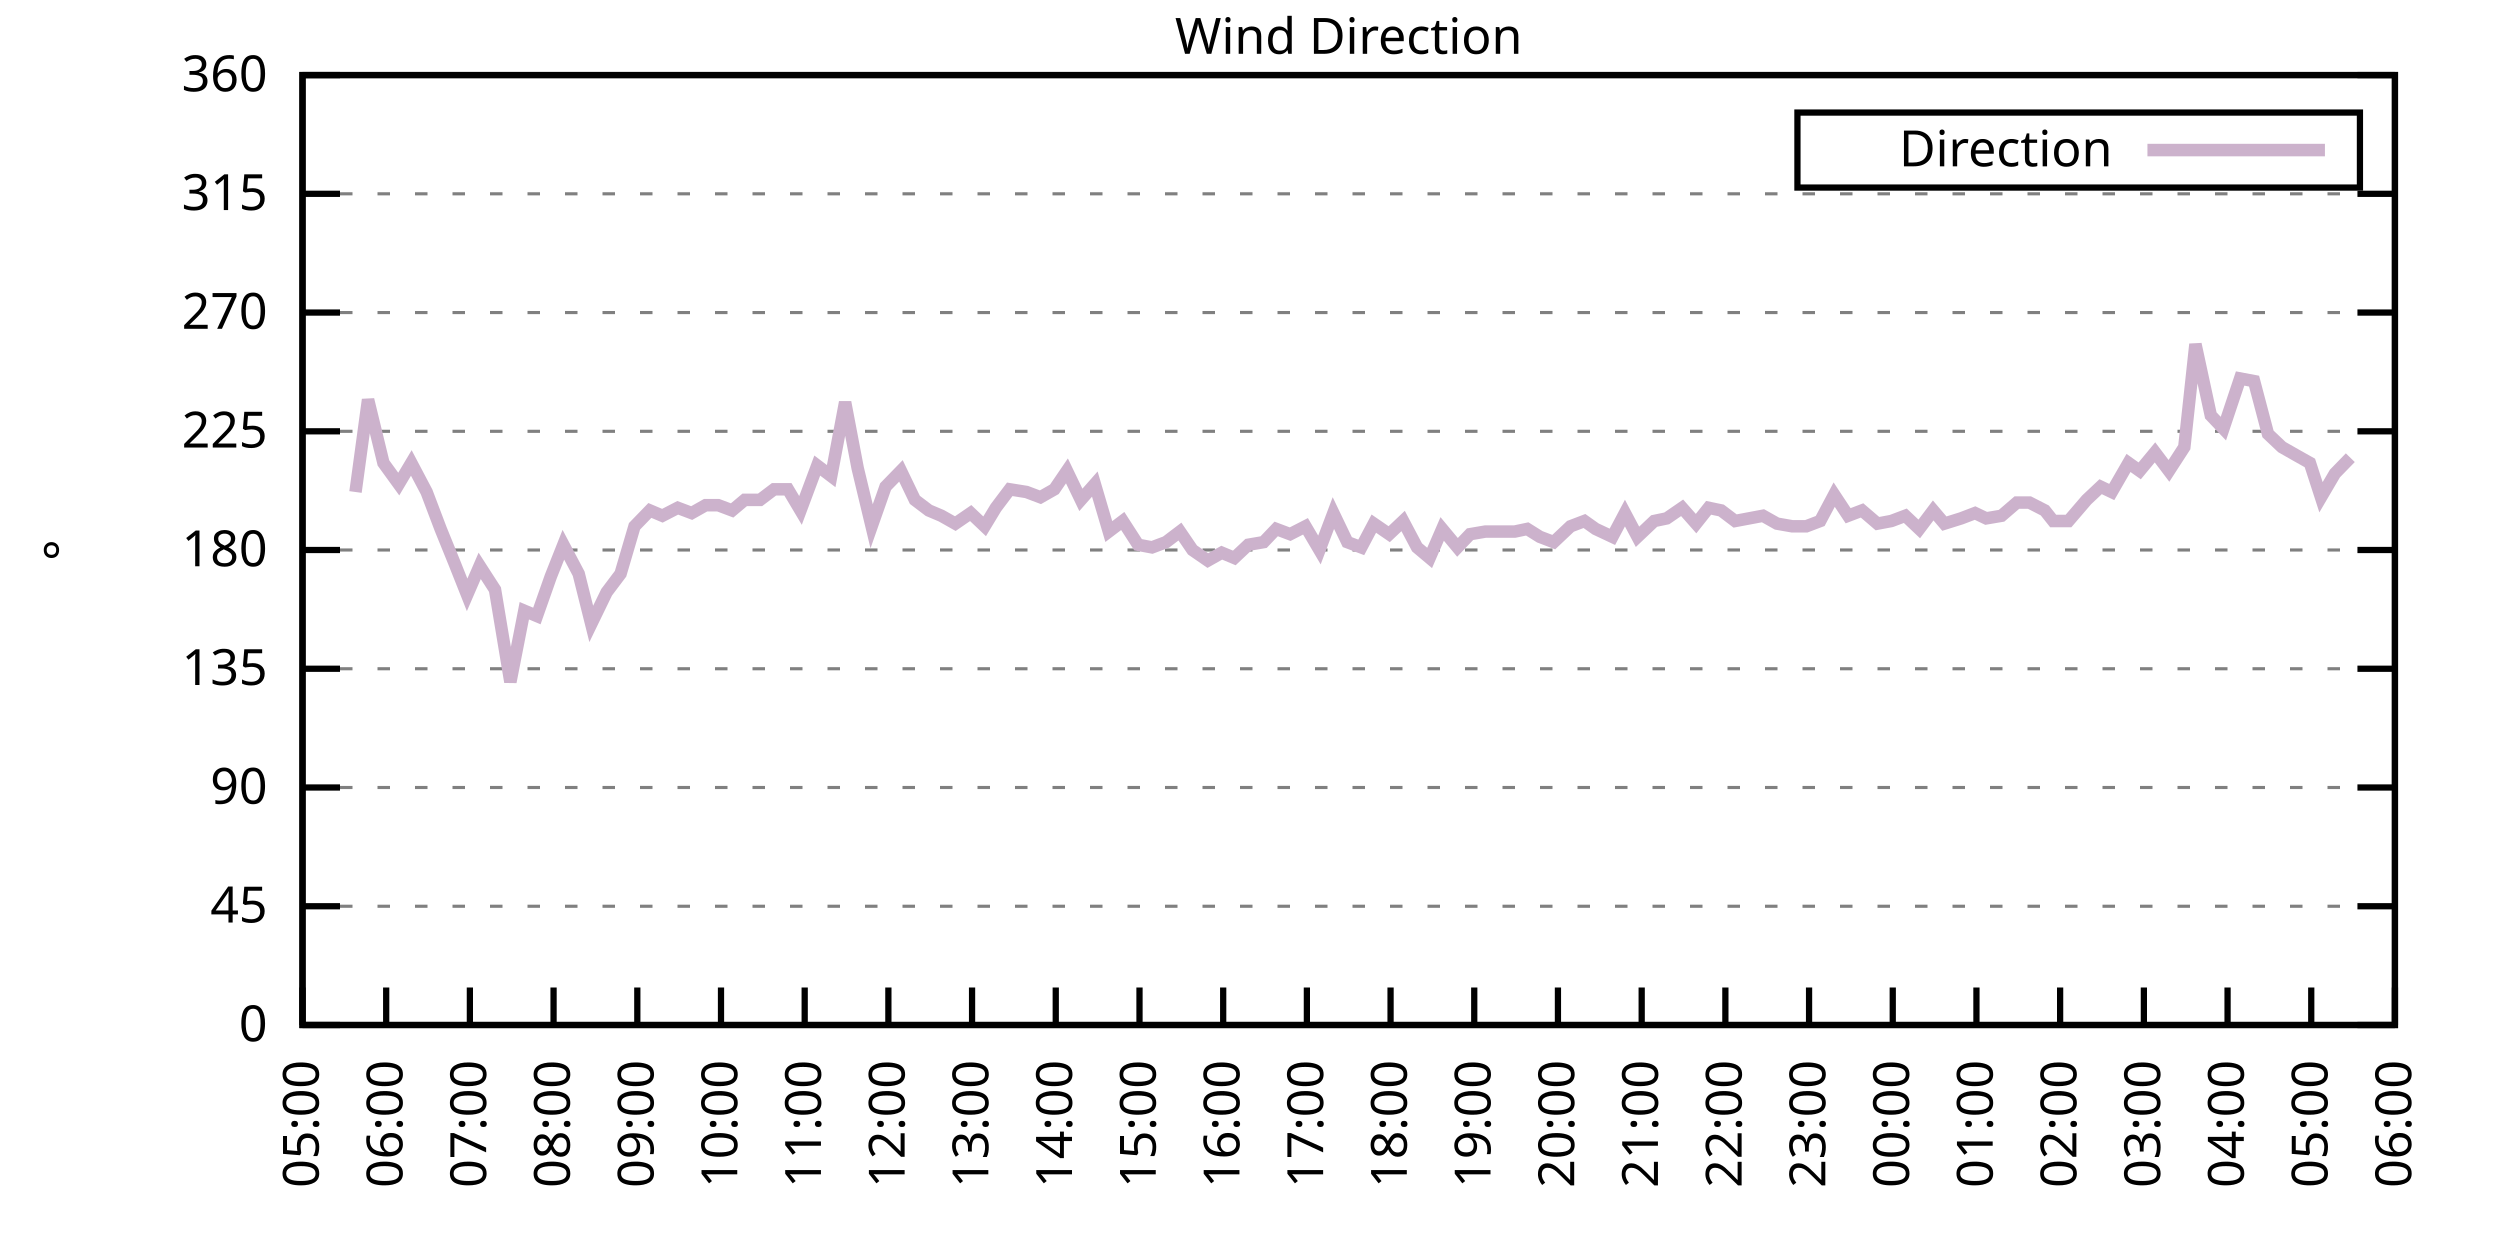
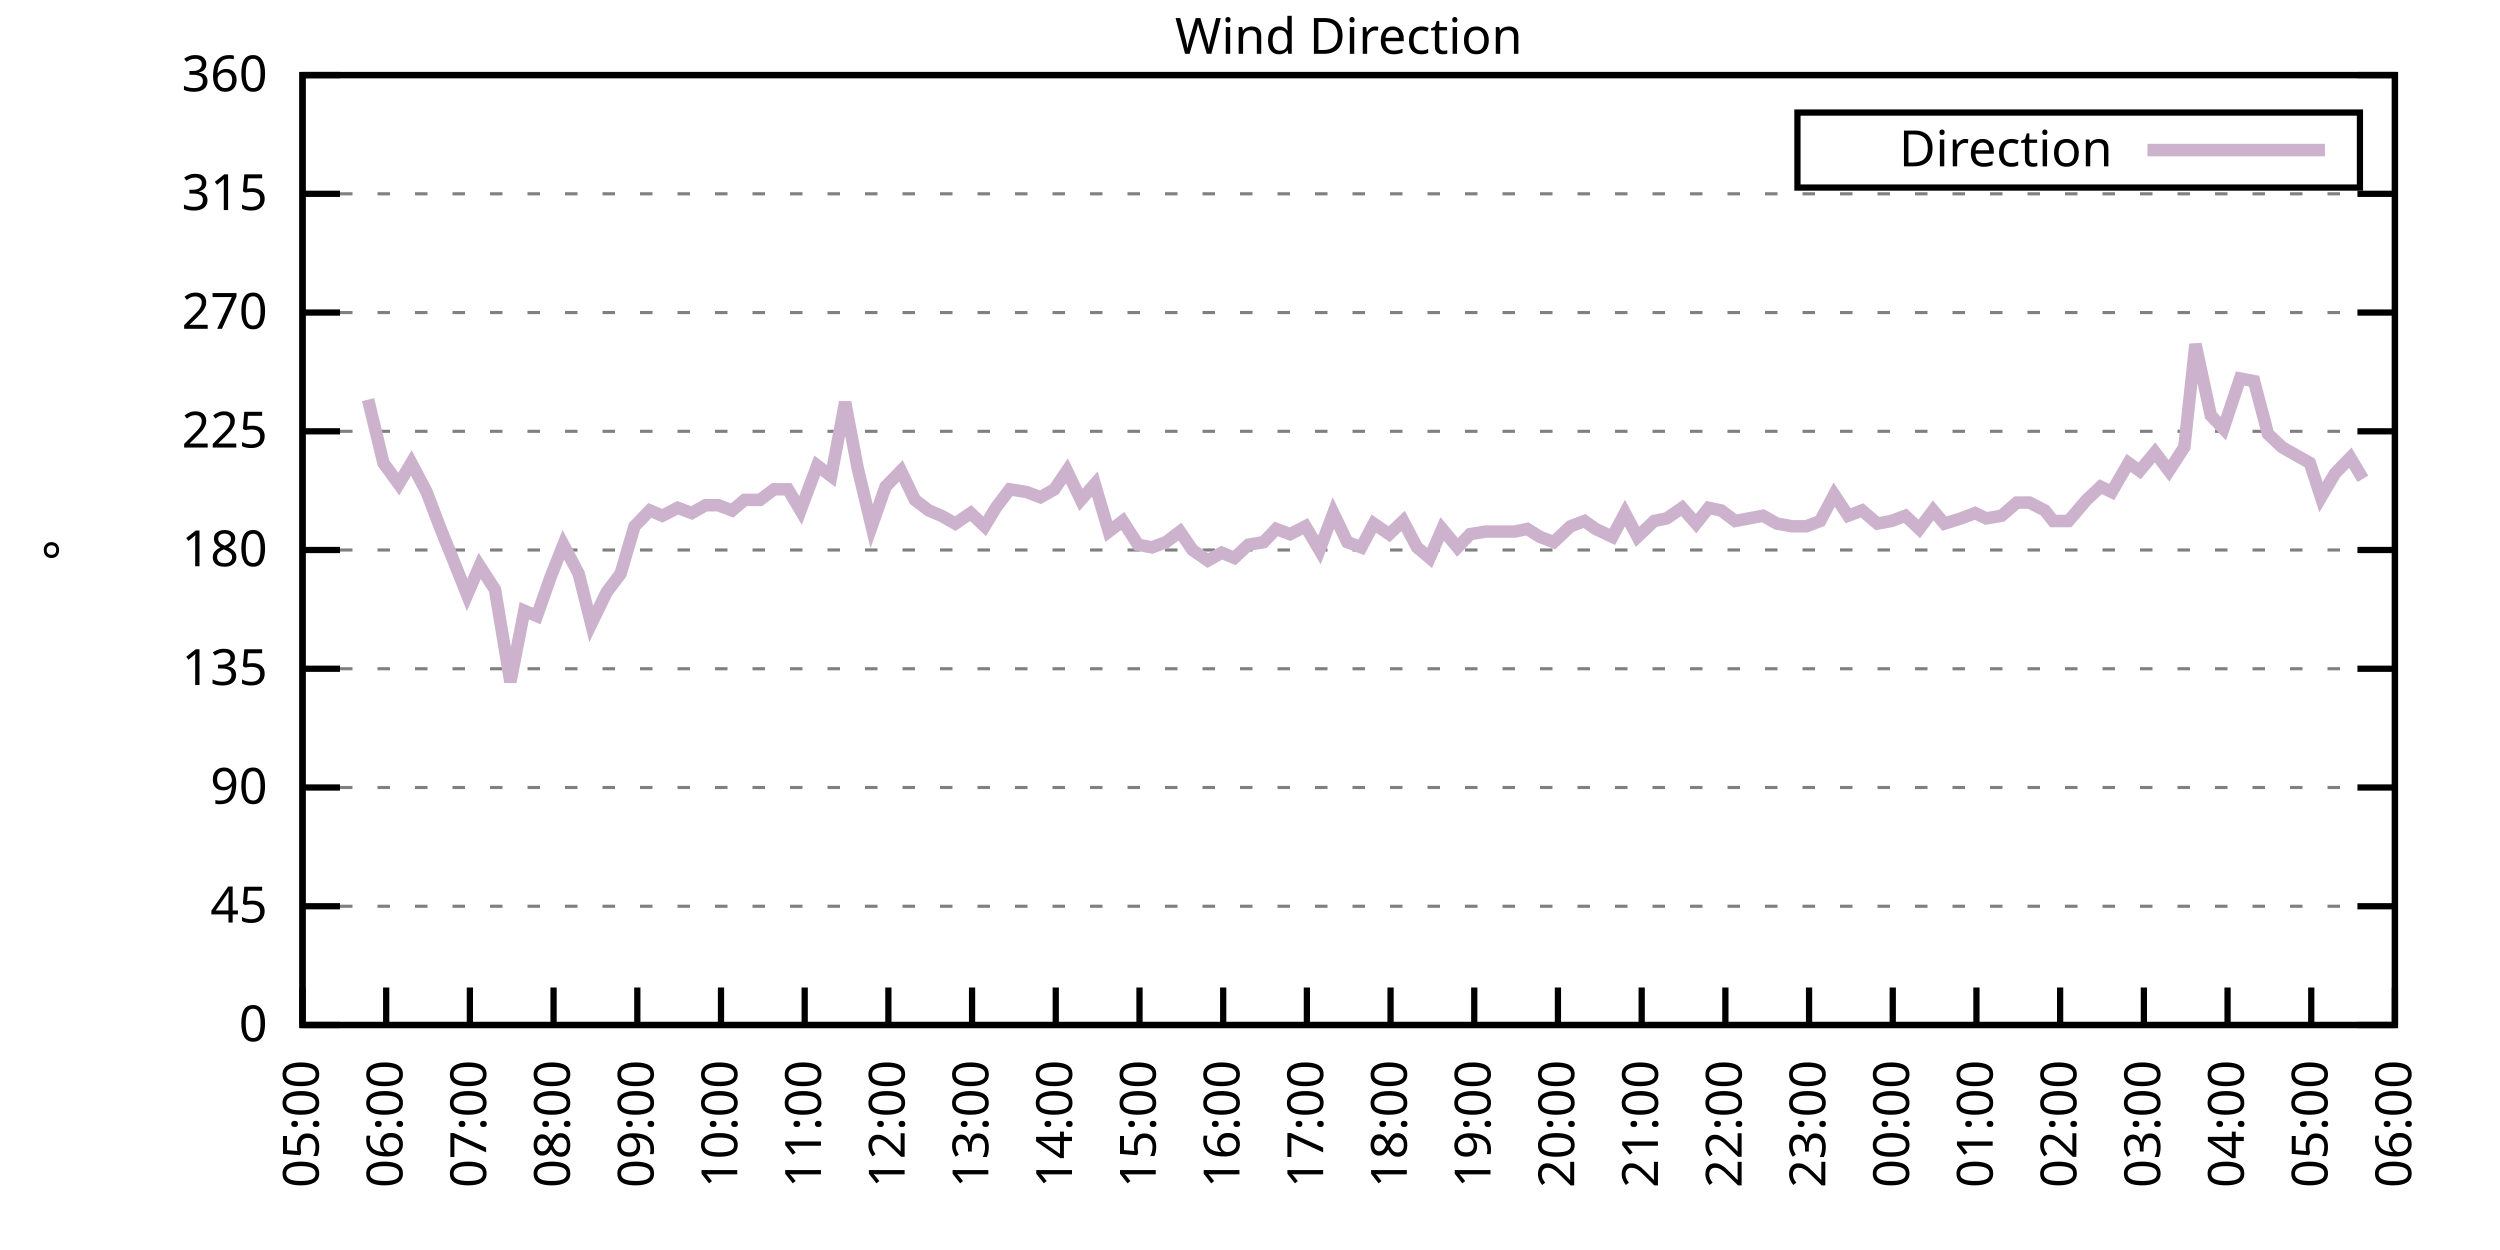
<svg xmlns="http://www.w3.org/2000/svg" xmlns:xlink="http://www.w3.org/1999/xlink" width="400" height="200" viewBox="0 0 400 200">
  <g id="gnuplot_canvas">
    <rect x="0" y="0" width="400" height="200" fill="none" />
    <defs>
      <circle id="gpDot" r="0.5" stroke-width="0.5" stroke="currentColor" />
      <path id="gpPt0" stroke-width="0.333" stroke="currentColor" d="M-1,0 h2 M0,-1 v2" />
      <path id="gpPt1" stroke-width="0.333" stroke="currentColor" d="M-1,-1 L1,1 M1,-1 L-1,1" />
      <path id="gpPt2" stroke-width="0.333" stroke="currentColor" d="M-1,0 L1,0 M0,-1 L0,1 M-1,-1 L1,1 M-1,1 L1,-1" />
      <rect id="gpPt3" stroke-width="0.333" stroke="currentColor" x="-1" y="-1" width="2" height="2" />
      <rect id="gpPt4" stroke-width="0.333" stroke="currentColor" fill="currentColor" x="-1" y="-1" width="2" height="2" />
      <circle id="gpPt5" stroke-width="0.333" stroke="currentColor" cx="0" cy="0" r="1" />
      <use xlink:href="#gpPt5" id="gpPt6" fill="currentColor" stroke="none" />
      <path id="gpPt7" stroke-width="0.333" stroke="currentColor" d="M0,-1.33 L-1.33,0.67 L1.33,0.67 z" />
      <use xlink:href="#gpPt7" id="gpPt8" fill="currentColor" stroke="none" />
      <use xlink:href="#gpPt7" id="gpPt9" stroke="currentColor" transform="rotate(180)" />
      <use xlink:href="#gpPt9" id="gpPt10" fill="currentColor" stroke="none" />
      <use xlink:href="#gpPt3" id="gpPt11" stroke="currentColor" transform="rotate(45)" />
      <use xlink:href="#gpPt11" id="gpPt12" fill="currentColor" stroke="none" />
      <path id="gpPt13" stroke-width="0.333" stroke="currentColor" d="M0,1.330 L1.265,0.411 L0.782,-1.067 L-0.782,-1.076 L-1.265,0.411 z" />
      <use xlink:href="#gpPt13" id="gpPt14" fill="currentColor" stroke="none" />
      <filter id="textbox" filterUnits="objectBoundingBox" x="0" y="0" height="1" width="1">
        <feFlood flood-color="white" flood-opacity="1" result="bgnd" />
        <feComposite in="SourceGraphic" in2="bgnd" operator="atop" />
      </filter>
      <filter id="greybox" filterUnits="objectBoundingBox" x="0" y="0" height="1" width="1">
        <feFlood flood-color="lightgrey" flood-opacity="1" result="grey" />
        <feComposite in="SourceGraphic" in2="grey" operator="atop" />
      </filter>
    </defs>
    <g fill="none" color="white" stroke="currentColor" stroke-width="1.00" stroke-linecap="butt" stroke-linejoin="miter">
</g>
    <g fill="none" color="black" stroke="currentColor" stroke-width="1.00" stroke-linecap="butt" stroke-linejoin="miter">
      <g stroke="none" shape-rendering="crispEdges">
        <polygon fill="rgb(255, 255, 255)" points="48.40,164.00 383.18,164.00 383.18,12.02 48.40,12.02 " />
      </g>
    </g>
    <g fill="none" color="black" stroke="currentColor" stroke-width="1.00" stroke-linecap="butt" stroke-linejoin="miter">
</g>
    <g fill="none" color="black" stroke="black" stroke-width="0.50" stroke-linecap="butt" stroke-linejoin="miter">
</g>
    <g fill="none" color="gray" stroke="currentColor" stroke-width="0.50" stroke-linecap="butt" stroke-linejoin="miter">
      <path stroke="gray" stroke-dasharray="2,4" class="gridline" d="M48.40,164.00 L383.19,164.00  " />
    </g>
    <g fill="none" color="gray" stroke="gray" stroke-width="1.00" stroke-linecap="butt" stroke-linejoin="miter">
</g>
    <g fill="none" color="black" stroke="currentColor" stroke-width="1.00" stroke-linecap="butt" stroke-linejoin="miter">
      <path stroke="black" d="M48.40,164.00 L54.40,164.00 M383.19,164.00 L377.19,164.00  " />
      <g transform="translate(42.80,166.60)" stroke="none" fill="black" font-family="Sans" font-size="8.00" text-anchor="end">
        <text>
          <tspan font-family="Sans"> 0</tspan>
        </text>
      </g>
    </g>
    <g fill="none" color="black" stroke="currentColor" stroke-width="1.00" stroke-linecap="butt" stroke-linejoin="miter">
</g>
    <g fill="none" color="black" stroke="black" stroke-width="0.50" stroke-linecap="butt" stroke-linejoin="miter">
</g>
    <g fill="none" color="gray" stroke="currentColor" stroke-width="0.50" stroke-linecap="butt" stroke-linejoin="miter">
      <path stroke="gray" stroke-dasharray="2,4" class="gridline" d="M48.40,145.00 L383.19,145.00  " />
    </g>
    <g fill="none" color="gray" stroke="gray" stroke-width="1.00" stroke-linecap="butt" stroke-linejoin="miter">
</g>
    <g fill="none" color="black" stroke="currentColor" stroke-width="1.00" stroke-linecap="butt" stroke-linejoin="miter">
      <path stroke="black" d="M48.40,145.00 L54.40,145.00 M383.19,145.00 L377.19,145.00  " />
      <g transform="translate(42.80,147.60)" stroke="none" fill="black" font-family="Sans" font-size="8.00" text-anchor="end">
        <text>
          <tspan font-family="Sans"> 45</tspan>
        </text>
      </g>
    </g>
    <g fill="none" color="black" stroke="currentColor" stroke-width="1.00" stroke-linecap="butt" stroke-linejoin="miter">
</g>
    <g fill="none" color="black" stroke="black" stroke-width="0.50" stroke-linecap="butt" stroke-linejoin="miter">
</g>
    <g fill="none" color="gray" stroke="currentColor" stroke-width="0.50" stroke-linecap="butt" stroke-linejoin="miter">
      <path stroke="gray" stroke-dasharray="2,4" class="gridline" d="M48.40,126.00 L383.19,126.00  " />
    </g>
    <g fill="none" color="gray" stroke="gray" stroke-width="1.00" stroke-linecap="butt" stroke-linejoin="miter">
</g>
    <g fill="none" color="black" stroke="currentColor" stroke-width="1.00" stroke-linecap="butt" stroke-linejoin="miter">
      <path stroke="black" d="M48.40,126.00 L54.40,126.00 M383.19,126.00 L377.19,126.00  " />
      <g transform="translate(42.80,128.60)" stroke="none" fill="black" font-family="Sans" font-size="8.00" text-anchor="end">
        <text>
          <tspan font-family="Sans"> 90</tspan>
        </text>
      </g>
    </g>
    <g fill="none" color="black" stroke="currentColor" stroke-width="1.00" stroke-linecap="butt" stroke-linejoin="miter">
</g>
    <g fill="none" color="black" stroke="black" stroke-width="0.50" stroke-linecap="butt" stroke-linejoin="miter">
</g>
    <g fill="none" color="gray" stroke="currentColor" stroke-width="0.50" stroke-linecap="butt" stroke-linejoin="miter">
      <path stroke="gray" stroke-dasharray="2,4" class="gridline" d="M48.40,107.00 L383.19,107.00  " />
    </g>
    <g fill="none" color="gray" stroke="gray" stroke-width="1.00" stroke-linecap="butt" stroke-linejoin="miter">
</g>
    <g fill="none" color="black" stroke="currentColor" stroke-width="1.00" stroke-linecap="butt" stroke-linejoin="miter">
      <path stroke="black" d="M48.40,107.00 L54.40,107.00 M383.19,107.00 L377.19,107.00  " />
      <g transform="translate(42.80,109.60)" stroke="none" fill="black" font-family="Sans" font-size="8.00" text-anchor="end">
        <text>
          <tspan font-family="Sans"> 135</tspan>
        </text>
      </g>
    </g>
    <g fill="none" color="black" stroke="currentColor" stroke-width="1.00" stroke-linecap="butt" stroke-linejoin="miter">
</g>
    <g fill="none" color="black" stroke="black" stroke-width="0.50" stroke-linecap="butt" stroke-linejoin="miter">
</g>
    <g fill="none" color="gray" stroke="currentColor" stroke-width="0.50" stroke-linecap="butt" stroke-linejoin="miter">
      <path stroke="gray" stroke-dasharray="2,4" class="gridline" d="M48.40,88.00 L383.19,88.00  " />
    </g>
    <g fill="none" color="gray" stroke="gray" stroke-width="1.00" stroke-linecap="butt" stroke-linejoin="miter">
</g>
    <g fill="none" color="black" stroke="currentColor" stroke-width="1.00" stroke-linecap="butt" stroke-linejoin="miter">
      <path stroke="black" d="M48.40,88.00 L54.40,88.00 M383.19,88.00 L377.19,88.00  " />
      <g transform="translate(42.80,90.60)" stroke="none" fill="black" font-family="Sans" font-size="8.00" text-anchor="end">
        <text>
          <tspan font-family="Sans"> 180</tspan>
        </text>
      </g>
    </g>
    <g fill="none" color="black" stroke="currentColor" stroke-width="1.00" stroke-linecap="butt" stroke-linejoin="miter">
</g>
    <g fill="none" color="black" stroke="black" stroke-width="0.50" stroke-linecap="butt" stroke-linejoin="miter">
</g>
    <g fill="none" color="gray" stroke="currentColor" stroke-width="0.50" stroke-linecap="butt" stroke-linejoin="miter">
      <path stroke="gray" stroke-dasharray="2,4" class="gridline" d="M48.40,69.01 L383.19,69.01  " />
    </g>
    <g fill="none" color="gray" stroke="gray" stroke-width="1.00" stroke-linecap="butt" stroke-linejoin="miter">
</g>
    <g fill="none" color="black" stroke="currentColor" stroke-width="1.00" stroke-linecap="butt" stroke-linejoin="miter">
      <path stroke="black" d="M48.40,69.01 L54.40,69.01 M383.19,69.01 L377.19,69.01  " />
      <g transform="translate(42.80,71.61)" stroke="none" fill="black" font-family="Sans" font-size="8.00" text-anchor="end">
        <text>
          <tspan font-family="Sans"> 225</tspan>
        </text>
      </g>
    </g>
    <g fill="none" color="black" stroke="currentColor" stroke-width="1.00" stroke-linecap="butt" stroke-linejoin="miter">
</g>
    <g fill="none" color="black" stroke="black" stroke-width="0.50" stroke-linecap="butt" stroke-linejoin="miter">
</g>
    <g fill="none" color="gray" stroke="currentColor" stroke-width="0.50" stroke-linecap="butt" stroke-linejoin="miter">
      <path stroke="gray" stroke-dasharray="2,4" class="gridline" d="M48.40,50.01 L383.19,50.01  " />
    </g>
    <g fill="none" color="gray" stroke="gray" stroke-width="1.00" stroke-linecap="butt" stroke-linejoin="miter">
</g>
    <g fill="none" color="black" stroke="currentColor" stroke-width="1.00" stroke-linecap="butt" stroke-linejoin="miter">
      <path stroke="black" d="M48.40,50.01 L54.40,50.01 M383.19,50.01 L377.19,50.01  " />
      <g transform="translate(42.80,52.61)" stroke="none" fill="black" font-family="Sans" font-size="8.00" text-anchor="end">
        <text>
          <tspan font-family="Sans"> 270</tspan>
        </text>
      </g>
    </g>
    <g fill="none" color="black" stroke="currentColor" stroke-width="1.00" stroke-linecap="butt" stroke-linejoin="miter">
</g>
    <g fill="none" color="black" stroke="black" stroke-width="0.50" stroke-linecap="butt" stroke-linejoin="miter">
</g>
    <g fill="none" color="gray" stroke="currentColor" stroke-width="0.50" stroke-linecap="butt" stroke-linejoin="miter">
      <path stroke="gray" stroke-dasharray="2,4" class="gridline" d="M48.40,31.01 L383.19,31.01  " />
    </g>
    <g fill="none" color="gray" stroke="gray" stroke-width="1.00" stroke-linecap="butt" stroke-linejoin="miter">
</g>
    <g fill="none" color="black" stroke="currentColor" stroke-width="1.00" stroke-linecap="butt" stroke-linejoin="miter">
      <path stroke="black" d="M48.40,31.01 L54.40,31.01 M383.19,31.01 L377.19,31.01  " />
      <g transform="translate(42.80,33.61)" stroke="none" fill="black" font-family="Sans" font-size="8.00" text-anchor="end">
        <text>
          <tspan font-family="Sans"> 315</tspan>
        </text>
      </g>
    </g>
    <g fill="none" color="black" stroke="currentColor" stroke-width="1.00" stroke-linecap="butt" stroke-linejoin="miter">
</g>
    <g fill="none" color="black" stroke="black" stroke-width="0.50" stroke-linecap="butt" stroke-linejoin="miter">
</g>
    <g fill="none" color="gray" stroke="currentColor" stroke-width="0.50" stroke-linecap="butt" stroke-linejoin="miter">
      <path stroke="gray" stroke-dasharray="2,4" class="gridline" d="M48.40,12.01 L383.19,12.01  " />
    </g>
    <g fill="none" color="gray" stroke="gray" stroke-width="1.00" stroke-linecap="butt" stroke-linejoin="miter">
</g>
    <g fill="none" color="black" stroke="currentColor" stroke-width="1.00" stroke-linecap="butt" stroke-linejoin="miter">
      <path stroke="black" d="M48.40,12.01 L54.40,12.01 M383.19,12.01 L377.19,12.01  " />
      <g transform="translate(42.80,14.61)" stroke="none" fill="black" font-family="Sans" font-size="8.00" text-anchor="end">
        <text>
          <tspan font-family="Sans"> 360</tspan>
        </text>
      </g>
    </g>
    <g fill="none" color="black" stroke="currentColor" stroke-width="1.00" stroke-linecap="butt" stroke-linejoin="miter">
      <path stroke="black" d="M48.40,164.00 L48.40,158.00  " />
      <g transform="translate(51.00,169.60) rotate(270.00)" stroke="none" fill="black" font-family="Sans" font-size="8.00" text-anchor="end">
        <text>
          <tspan font-family="Sans">05:00</tspan>
        </text>
      </g>
    </g>
    <g fill="none" color="black" stroke="currentColor" stroke-width="1.00" stroke-linecap="butt" stroke-linejoin="miter">
      <path stroke="black" d="M61.79,164.00 L61.79,158.00  " />
      <g transform="translate(64.39,169.60) rotate(270.00)" stroke="none" fill="black" font-family="Sans" font-size="8.00" text-anchor="end">
        <text>
          <tspan font-family="Sans">06:00</tspan>
        </text>
      </g>
    </g>
    <g fill="none" color="black" stroke="currentColor" stroke-width="1.00" stroke-linecap="butt" stroke-linejoin="miter">
      <path stroke="black" d="M75.18,164.00 L75.18,158.00  " />
      <g transform="translate(77.78,169.60) rotate(270.00)" stroke="none" fill="black" font-family="Sans" font-size="8.00" text-anchor="end">
        <text>
          <tspan font-family="Sans">07:00</tspan>
        </text>
      </g>
    </g>
    <g fill="none" color="black" stroke="currentColor" stroke-width="1.00" stroke-linecap="butt" stroke-linejoin="miter">
      <path stroke="black" d="M88.57,164.00 L88.57,158.00  " />
      <g transform="translate(91.17,169.60) rotate(270.00)" stroke="none" fill="black" font-family="Sans" font-size="8.00" text-anchor="end">
        <text>
          <tspan font-family="Sans">08:00</tspan>
        </text>
      </g>
    </g>
    <g fill="none" color="black" stroke="currentColor" stroke-width="1.00" stroke-linecap="butt" stroke-linejoin="miter">
      <path stroke="black" d="M101.97,164.00 L101.97,158.00  " />
      <g transform="translate(104.57,169.60) rotate(270.00)" stroke="none" fill="black" font-family="Sans" font-size="8.00" text-anchor="end">
        <text>
          <tspan font-family="Sans">09:00</tspan>
        </text>
      </g>
    </g>
    <g fill="none" color="black" stroke="currentColor" stroke-width="1.00" stroke-linecap="butt" stroke-linejoin="miter">
      <path stroke="black" d="M115.36,164.00 L115.36,158.00  " />
      <g transform="translate(117.96,169.60) rotate(270.00)" stroke="none" fill="black" font-family="Sans" font-size="8.00" text-anchor="end">
        <text>
          <tspan font-family="Sans">10:00</tspan>
        </text>
      </g>
    </g>
    <g fill="none" color="black" stroke="currentColor" stroke-width="1.00" stroke-linecap="butt" stroke-linejoin="miter">
      <path stroke="black" d="M128.75,164.00 L128.75,158.00  " />
      <g transform="translate(131.35,169.60) rotate(270.00)" stroke="none" fill="black" font-family="Sans" font-size="8.00" text-anchor="end">
        <text>
          <tspan font-family="Sans">11:00</tspan>
        </text>
      </g>
    </g>
    <g fill="none" color="black" stroke="currentColor" stroke-width="1.00" stroke-linecap="butt" stroke-linejoin="miter">
      <path stroke="black" d="M142.14,164.00 L142.14,158.00  " />
      <g transform="translate(144.74,169.60) rotate(270.00)" stroke="none" fill="black" font-family="Sans" font-size="8.00" text-anchor="end">
        <text>
          <tspan font-family="Sans">12:00</tspan>
        </text>
      </g>
    </g>
    <g fill="none" color="black" stroke="currentColor" stroke-width="1.00" stroke-linecap="butt" stroke-linejoin="miter">
      <path stroke="black" d="M155.53,164.00 L155.53,158.00  " />
      <g transform="translate(158.13,169.60) rotate(270.00)" stroke="none" fill="black" font-family="Sans" font-size="8.00" text-anchor="end">
        <text>
          <tspan font-family="Sans">13:00</tspan>
        </text>
      </g>
    </g>
    <g fill="none" color="black" stroke="currentColor" stroke-width="1.00" stroke-linecap="butt" stroke-linejoin="miter">
      <path stroke="black" d="M168.92,164.00 L168.92,158.00  " />
      <g transform="translate(171.52,169.60) rotate(270.00)" stroke="none" fill="black" font-family="Sans" font-size="8.00" text-anchor="end">
        <text>
          <tspan font-family="Sans">14:00</tspan>
        </text>
      </g>
    </g>
    <g fill="none" color="black" stroke="currentColor" stroke-width="1.00" stroke-linecap="butt" stroke-linejoin="miter">
      <path stroke="black" d="M182.32,164.00 L182.32,158.00  " />
      <g transform="translate(184.92,169.60) rotate(270.00)" stroke="none" fill="black" font-family="Sans" font-size="8.00" text-anchor="end">
        <text>
          <tspan font-family="Sans">15:00</tspan>
        </text>
      </g>
    </g>
    <g fill="none" color="black" stroke="currentColor" stroke-width="1.00" stroke-linecap="butt" stroke-linejoin="miter">
      <path stroke="black" d="M195.71,164.00 L195.71,158.00  " />
      <g transform="translate(198.31,169.60) rotate(270.00)" stroke="none" fill="black" font-family="Sans" font-size="8.00" text-anchor="end">
        <text>
          <tspan font-family="Sans">16:00</tspan>
        </text>
      </g>
    </g>
    <g fill="none" color="black" stroke="currentColor" stroke-width="1.00" stroke-linecap="butt" stroke-linejoin="miter">
      <path stroke="black" d="M209.10,164.00 L209.10,158.00  " />
      <g transform="translate(211.70,169.60) rotate(270.00)" stroke="none" fill="black" font-family="Sans" font-size="8.00" text-anchor="end">
        <text>
          <tspan font-family="Sans">17:00</tspan>
        </text>
      </g>
    </g>
    <g fill="none" color="black" stroke="currentColor" stroke-width="1.00" stroke-linecap="butt" stroke-linejoin="miter">
      <path stroke="black" d="M222.49,164.00 L222.49,158.00  " />
      <g transform="translate(225.09,169.60) rotate(270.00)" stroke="none" fill="black" font-family="Sans" font-size="8.00" text-anchor="end">
        <text>
          <tspan font-family="Sans">18:00</tspan>
        </text>
      </g>
    </g>
    <g fill="none" color="black" stroke="currentColor" stroke-width="1.00" stroke-linecap="butt" stroke-linejoin="miter">
      <path stroke="black" d="M235.88,164.00 L235.88,158.00  " />
      <g transform="translate(238.48,169.60) rotate(270.00)" stroke="none" fill="black" font-family="Sans" font-size="8.00" text-anchor="end">
        <text>
          <tspan font-family="Sans">19:00</tspan>
        </text>
      </g>
    </g>
    <g fill="none" color="black" stroke="currentColor" stroke-width="1.00" stroke-linecap="butt" stroke-linejoin="miter">
      <path stroke="black" d="M249.27,164.00 L249.27,158.00  " />
      <g transform="translate(251.87,169.60) rotate(270.00)" stroke="none" fill="black" font-family="Sans" font-size="8.00" text-anchor="end">
        <text>
          <tspan font-family="Sans">20:00</tspan>
        </text>
      </g>
    </g>
    <g fill="none" color="black" stroke="currentColor" stroke-width="1.00" stroke-linecap="butt" stroke-linejoin="miter">
      <path stroke="black" d="M262.67,164.00 L262.67,158.00  " />
      <g transform="translate(265.27,169.60) rotate(270.00)" stroke="none" fill="black" font-family="Sans" font-size="8.00" text-anchor="end">
        <text>
          <tspan font-family="Sans">21:00</tspan>
        </text>
      </g>
    </g>
    <g fill="none" color="black" stroke="currentColor" stroke-width="1.00" stroke-linecap="butt" stroke-linejoin="miter">
      <path stroke="black" d="M276.06,164.00 L276.06,158.00  " />
      <g transform="translate(278.66,169.60) rotate(270.00)" stroke="none" fill="black" font-family="Sans" font-size="8.00" text-anchor="end">
        <text>
          <tspan font-family="Sans">22:00</tspan>
        </text>
      </g>
    </g>
    <g fill="none" color="black" stroke="currentColor" stroke-width="1.00" stroke-linecap="butt" stroke-linejoin="miter">
      <path stroke="black" d="M289.45,164.00 L289.45,158.00  " />
      <g transform="translate(292.05,169.60) rotate(270.00)" stroke="none" fill="black" font-family="Sans" font-size="8.00" text-anchor="end">
        <text>
          <tspan font-family="Sans">23:00</tspan>
        </text>
      </g>
    </g>
    <g fill="none" color="black" stroke="currentColor" stroke-width="1.00" stroke-linecap="butt" stroke-linejoin="miter">
      <path stroke="black" d="M302.84,164.00 L302.84,158.00  " />
      <g transform="translate(305.44,169.60) rotate(270.00)" stroke="none" fill="black" font-family="Sans" font-size="8.00" text-anchor="end">
        <text>
          <tspan font-family="Sans">00:00</tspan>
        </text>
      </g>
    </g>
    <g fill="none" color="black" stroke="currentColor" stroke-width="1.00" stroke-linecap="butt" stroke-linejoin="miter">
      <path stroke="black" d="M316.23,164.00 L316.23,158.00  " />
      <g transform="translate(318.83,169.60) rotate(270.00)" stroke="none" fill="black" font-family="Sans" font-size="8.00" text-anchor="end">
        <text>
          <tspan font-family="Sans">01:00</tspan>
        </text>
      </g>
    </g>
    <g fill="none" color="black" stroke="currentColor" stroke-width="1.00" stroke-linecap="butt" stroke-linejoin="miter">
      <path stroke="black" d="M329.62,164.00 L329.62,158.00  " />
      <g transform="translate(332.22,169.60) rotate(270.00)" stroke="none" fill="black" font-family="Sans" font-size="8.00" text-anchor="end">
        <text>
          <tspan font-family="Sans">02:00</tspan>
        </text>
      </g>
    </g>
    <g fill="none" color="black" stroke="currentColor" stroke-width="1.00" stroke-linecap="butt" stroke-linejoin="miter">
      <path stroke="black" d="M343.02,164.00 L343.02,158.00  " />
      <g transform="translate(345.62,169.60) rotate(270.00)" stroke="none" fill="black" font-family="Sans" font-size="8.00" text-anchor="end">
        <text>
          <tspan font-family="Sans">03:00</tspan>
        </text>
      </g>
    </g>
    <g fill="none" color="black" stroke="currentColor" stroke-width="1.00" stroke-linecap="butt" stroke-linejoin="miter">
      <path stroke="black" d="M356.41,164.00 L356.41,158.00  " />
      <g transform="translate(359.01,169.60) rotate(270.00)" stroke="none" fill="black" font-family="Sans" font-size="8.00" text-anchor="end">
        <text>
          <tspan font-family="Sans">04:00</tspan>
        </text>
      </g>
    </g>
    <g fill="none" color="black" stroke="currentColor" stroke-width="1.00" stroke-linecap="butt" stroke-linejoin="miter">
      <path stroke="black" d="M369.80,164.00 L369.80,158.00  " />
      <g transform="translate(372.40,169.60) rotate(270.00)" stroke="none" fill="black" font-family="Sans" font-size="8.00" text-anchor="end">
        <text>
          <tspan font-family="Sans">05:00</tspan>
        </text>
      </g>
    </g>
    <g fill="none" color="black" stroke="currentColor" stroke-width="1.00" stroke-linecap="butt" stroke-linejoin="miter">
      <path stroke="black" d="M383.19,164.00 L383.19,158.00  " />
      <g transform="translate(385.79,169.60) rotate(270.00)" stroke="none" fill="black" font-family="Sans" font-size="8.00" text-anchor="end">
        <text>
          <tspan font-family="Sans">06:00</tspan>
        </text>
      </g>
    </g>
    <g fill="none" color="black" stroke="currentColor" stroke-width="1.00" stroke-linecap="butt" stroke-linejoin="miter">
</g>
    <g fill="none" color="black" stroke="currentColor" stroke-width="1.00" stroke-linecap="butt" stroke-linejoin="miter">
      <path stroke="black" d="M48.40,12.01 L48.40,164.00 L383.19,164.00 L383.19,12.01 L48.40,12.01 Z  " />
    </g>
    <g fill="none" color="black" stroke="currentColor" stroke-width="1.00" stroke-linecap="butt" stroke-linejoin="miter">
</g>
    <g fill="none" color="black" stroke="currentColor" stroke-width="1.00" stroke-linecap="butt" stroke-linejoin="miter">
      <path stroke="black" d="M287.59,30.01 L287.59,18.01 L377.59,18.01 L377.59,30.01 L287.59,30.01 Z  " />
    </g>
    <g id="Wind_direction_plot_1">
      <g fill="none" color="white" stroke="black" stroke-width="2.00" stroke-linecap="butt" stroke-linejoin="miter">
</g>
      <g fill="none" color="black" stroke="currentColor" stroke-width="2.00" stroke-linecap="butt" stroke-linejoin="miter">
        <g transform="translate(337.99,26.61)" stroke="none" fill="black" font-family="Sans" font-size="8.00" text-anchor="end">
          <text>
            <tspan font-family="Sans">Direction</tspan>
          </text>
        </g>
      </g>
      <g fill="none" color="black" stroke="currentColor" stroke-width="2.00" stroke-linecap="butt" stroke-linejoin="miter">
-         <path stroke="rgb(204, 178, 204)" d="M343.59,24.01 L371.99,24.01 M56.88,78.72 L58.89,63.94 L61.35,74.07 L63.80,77.45 L65.81,74.07 L68.26,78.72   L70.50,84.63 L72.73,90.12 L74.74,95.18 L76.75,90.54 L79.20,94.34 L81.66,109.11 L83.89,97.72 L85.90,98.56   L88.13,92.23 L90.14,87.16 L92.59,91.80 L94.60,99.83 L97.06,94.76 L99.29,91.80 L101.52,84.21 L103.98,81.67   L105.98,82.52 L108.44,81.25 L110.67,82.09 L112.90,80.83 L114.91,80.83 L117.14,81.67 L119.15,79.98 L121.61,79.98   L123.84,78.29 L126.07,78.29 L128.08,81.67 L130.76,74.49 L132.99,76.18 L135.22,64.36 L137.23,74.92 L139.46,84.21   L141.69,77.87 L144.15,75.34 L146.38,79.98 L148.61,81.67 L150.62,82.52 L152.85,83.78 L155.31,82.09 L157.54,84.21   L159.33,81.25 L161.56,78.29 L164.24,78.72 L166.47,79.56 L168.70,78.29 L170.71,75.34 L172.94,79.98 L175.17,77.45   L177.41,85.05 L179.64,83.36 L182.09,87.16 L184.32,87.58 L186.56,86.74 L188.79,85.05 L190.80,88.00 L193.25,89.69   L195.48,88.43 L197.49,89.27 L199.73,87.16 L202.18,86.74 L204.19,84.63 L206.42,85.47 L208.88,84.21 L211.11,88.00   L213.34,82.09 L215.57,86.74 L217.80,87.58 L219.81,83.78 L222.27,85.47 L224.50,83.36 L226.73,87.58 L228.74,89.27   L230.75,84.63 L233.20,87.58 L235.21,85.47 L237.67,85.05 L239.90,85.05 L242.36,85.05 L244.36,84.63 L246.37,85.89   L248.60,86.74 L251.28,84.21 L253.51,83.36 L255.30,84.63 L257.98,85.89 L259.99,82.09 L262.00,85.89 L264.67,83.36   L266.68,82.94 L269.14,81.25 L271.37,83.78 L273.38,81.25 L275.39,81.67 L277.62,83.36 L279.85,82.94 L282.08,82.52   L284.32,83.78 L286.77,84.21 L289.00,84.21 L291.23,83.36 L293.47,79.14 L295.70,82.52 L297.93,81.67 L300.39,83.78   L302.62,83.36 L304.85,82.52 L307.08,84.63 L309.31,81.67 L311.10,83.78 L313.78,82.94 L316.01,82.09 L317.79,82.94   L320.25,82.52 L322.70,80.41 L324.71,80.41 L327.17,81.67 L328.51,83.36 L330.96,83.36 L333.86,79.98 L336.10,77.87   L337.88,78.72 L340.56,74.07 L342.35,75.34 L344.80,72.38 L347.03,75.34 L349.49,71.54 L351.27,55.07 L353.73,66.47   L355.74,68.58 L358.42,60.56 L360.65,60.98 L362.88,69.43 L365.11,71.54 L367.34,72.81 L369.58,74.07 L371.36,79.56   L373.59,75.76 L376.05,73.23  " />
+         <path stroke="rgb(204, 178, 204)" d="M343.59,24.01 L371.99,24.01 M58.89,63.94 L61.35,74.07 L63.80,77.45 L65.81,74.07 L68.26,78.72 L70.50,84.63   L72.73,90.12 L74.74,95.18 L76.75,90.54 L79.20,94.34 L81.66,109.11 L83.89,97.72 L85.90,98.56 L88.13,92.23   L90.14,87.16 L92.59,91.80 L94.60,99.83 L97.06,94.76 L99.29,91.80 L101.52,84.21 L103.98,81.67 L105.98,82.52   L108.44,81.25 L110.67,82.09 L112.90,80.83 L114.91,80.83 L117.14,81.67 L119.15,79.98 L121.61,79.98 L123.84,78.29   L126.07,78.29 L128.08,81.67 L130.76,74.49 L132.99,76.18 L135.22,64.36 L137.23,74.92 L139.46,84.21 L141.69,77.87   L144.15,75.34 L146.38,79.98 L148.61,81.67 L150.62,82.52 L152.85,83.78 L155.31,82.09 L157.54,84.21 L159.33,81.25   L161.56,78.29 L164.24,78.72 L166.47,79.56 L168.70,78.29 L170.71,75.34 L172.94,79.98 L175.17,77.45 L177.41,85.05   L179.64,83.36 L182.09,87.16 L184.32,87.58 L186.56,86.74 L188.79,85.05 L190.80,88.00 L193.25,89.69 L195.48,88.43   L197.49,89.27 L199.73,87.16 L202.18,86.74 L204.19,84.63 L206.42,85.47 L208.88,84.21 L211.11,88.00 L213.34,82.09   L215.57,86.74 L217.80,87.58 L219.81,83.78 L222.27,85.47 L224.50,83.36 L226.73,87.58 L228.74,89.27 L230.75,84.63   L233.20,87.58 L235.21,85.47 L237.67,85.05 L239.90,85.05 L242.36,85.05 L244.36,84.63 L246.37,85.89 L248.60,86.74   L251.28,84.21 L253.51,83.36 L255.30,84.63 L257.98,85.89 L259.99,82.09 L262.00,85.89 L264.67,83.36 L266.68,82.94   L269.14,81.25 L271.37,83.78 L273.38,81.25 L275.39,81.67 L277.62,83.36 L279.85,82.94 L282.08,82.52 L284.32,83.78   L286.77,84.21 L289.00,84.21 L291.23,83.36 L293.47,79.14 L295.70,82.52 L297.93,81.67 L300.39,83.78 L302.62,83.36   L304.85,82.52 L307.08,84.63 L309.31,81.67 L311.10,83.78 L313.78,82.94 L316.01,82.09 L317.79,82.94 L320.25,82.52   L322.70,80.41 L324.71,80.41 L327.17,81.67 L328.51,83.36 L330.96,83.36 L333.86,79.98 L336.10,77.87 L337.88,78.72   L340.56,74.07 L342.35,75.34 L344.80,72.38 L347.03,75.34 L349.49,71.54 L351.27,55.07 L353.73,66.47 L355.74,68.58   L358.42,60.56 L360.65,60.98 L362.88,69.43 L365.11,71.54 L367.34,72.81 L369.58,74.07 L371.36,79.56 L373.59,75.76   L376.05,73.23 L378.06,76.61  " />
      </g>
    </g>
    <g fill="none" color="black" stroke="currentColor" stroke-width="2.00" stroke-linecap="butt" stroke-linejoin="miter">
</g>
    <g fill="none" color="black" stroke="black" stroke-width="1.00" stroke-linecap="butt" stroke-linejoin="miter">
</g>
    <g fill="none" color="black" stroke="currentColor" stroke-width="1.00" stroke-linecap="butt" stroke-linejoin="miter">
      <path stroke="black" d="M48.40,12.01 L48.40,164.00 L383.19,164.00 L383.19,12.01 L48.40,12.01 Z  " />
      <g transform="translate(12.80,88.01) rotate(270.00)" stroke="none" fill="black" font-family="Sans" font-size="8.00" text-anchor="middle">
        <text>
          <tspan font-family="Sans">°</tspan>
        </text>
      </g>
    </g>
    <g fill="none" color="black" stroke="currentColor" stroke-width="1.00" stroke-linecap="butt" stroke-linejoin="miter">
</g>
    <g fill="none" color="black" stroke="currentColor" stroke-width="1.00" stroke-linecap="butt" stroke-linejoin="miter">
      <g transform="translate(215.79,8.61)" stroke="none" fill="black" font-family="Sans" font-size="8.00" text-anchor="middle">
        <text>
          <tspan font-family="Sans">Wind Direction</tspan>
        </text>
      </g>
    </g>
    <g fill="none" color="black" stroke="currentColor" stroke-width="1.00" stroke-linecap="butt" stroke-linejoin="miter">
</g>
  </g>
</svg>
